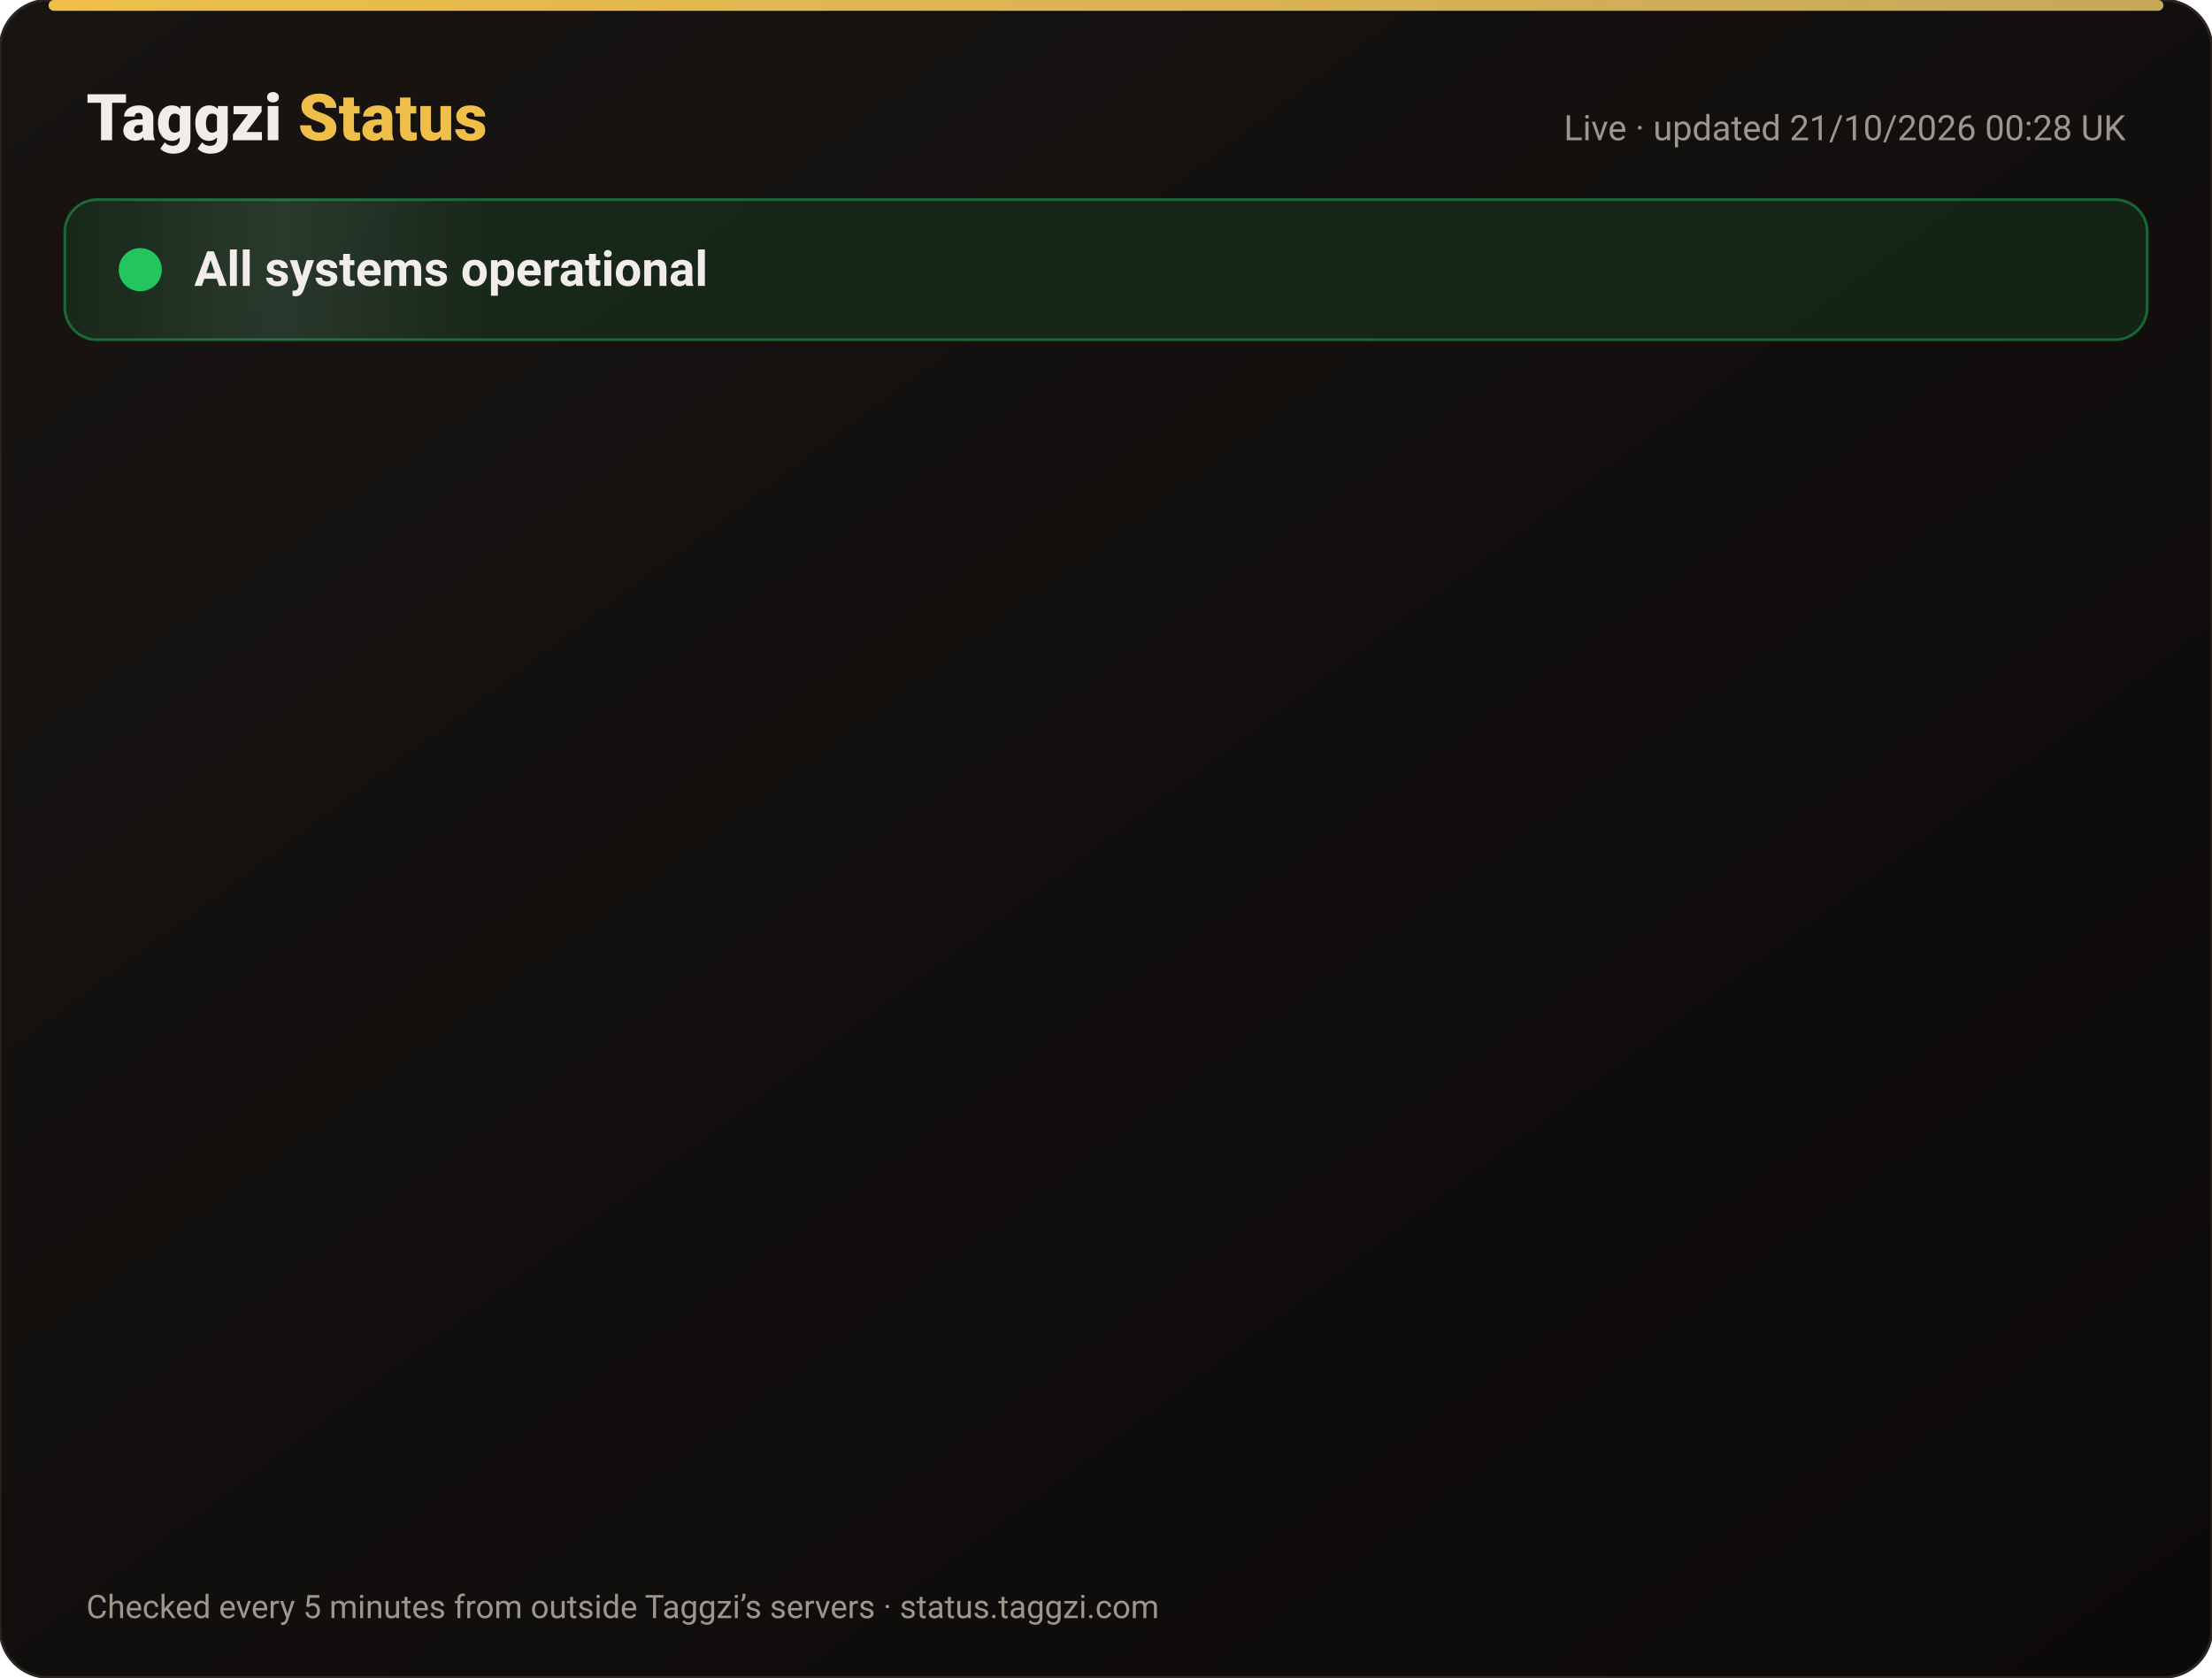
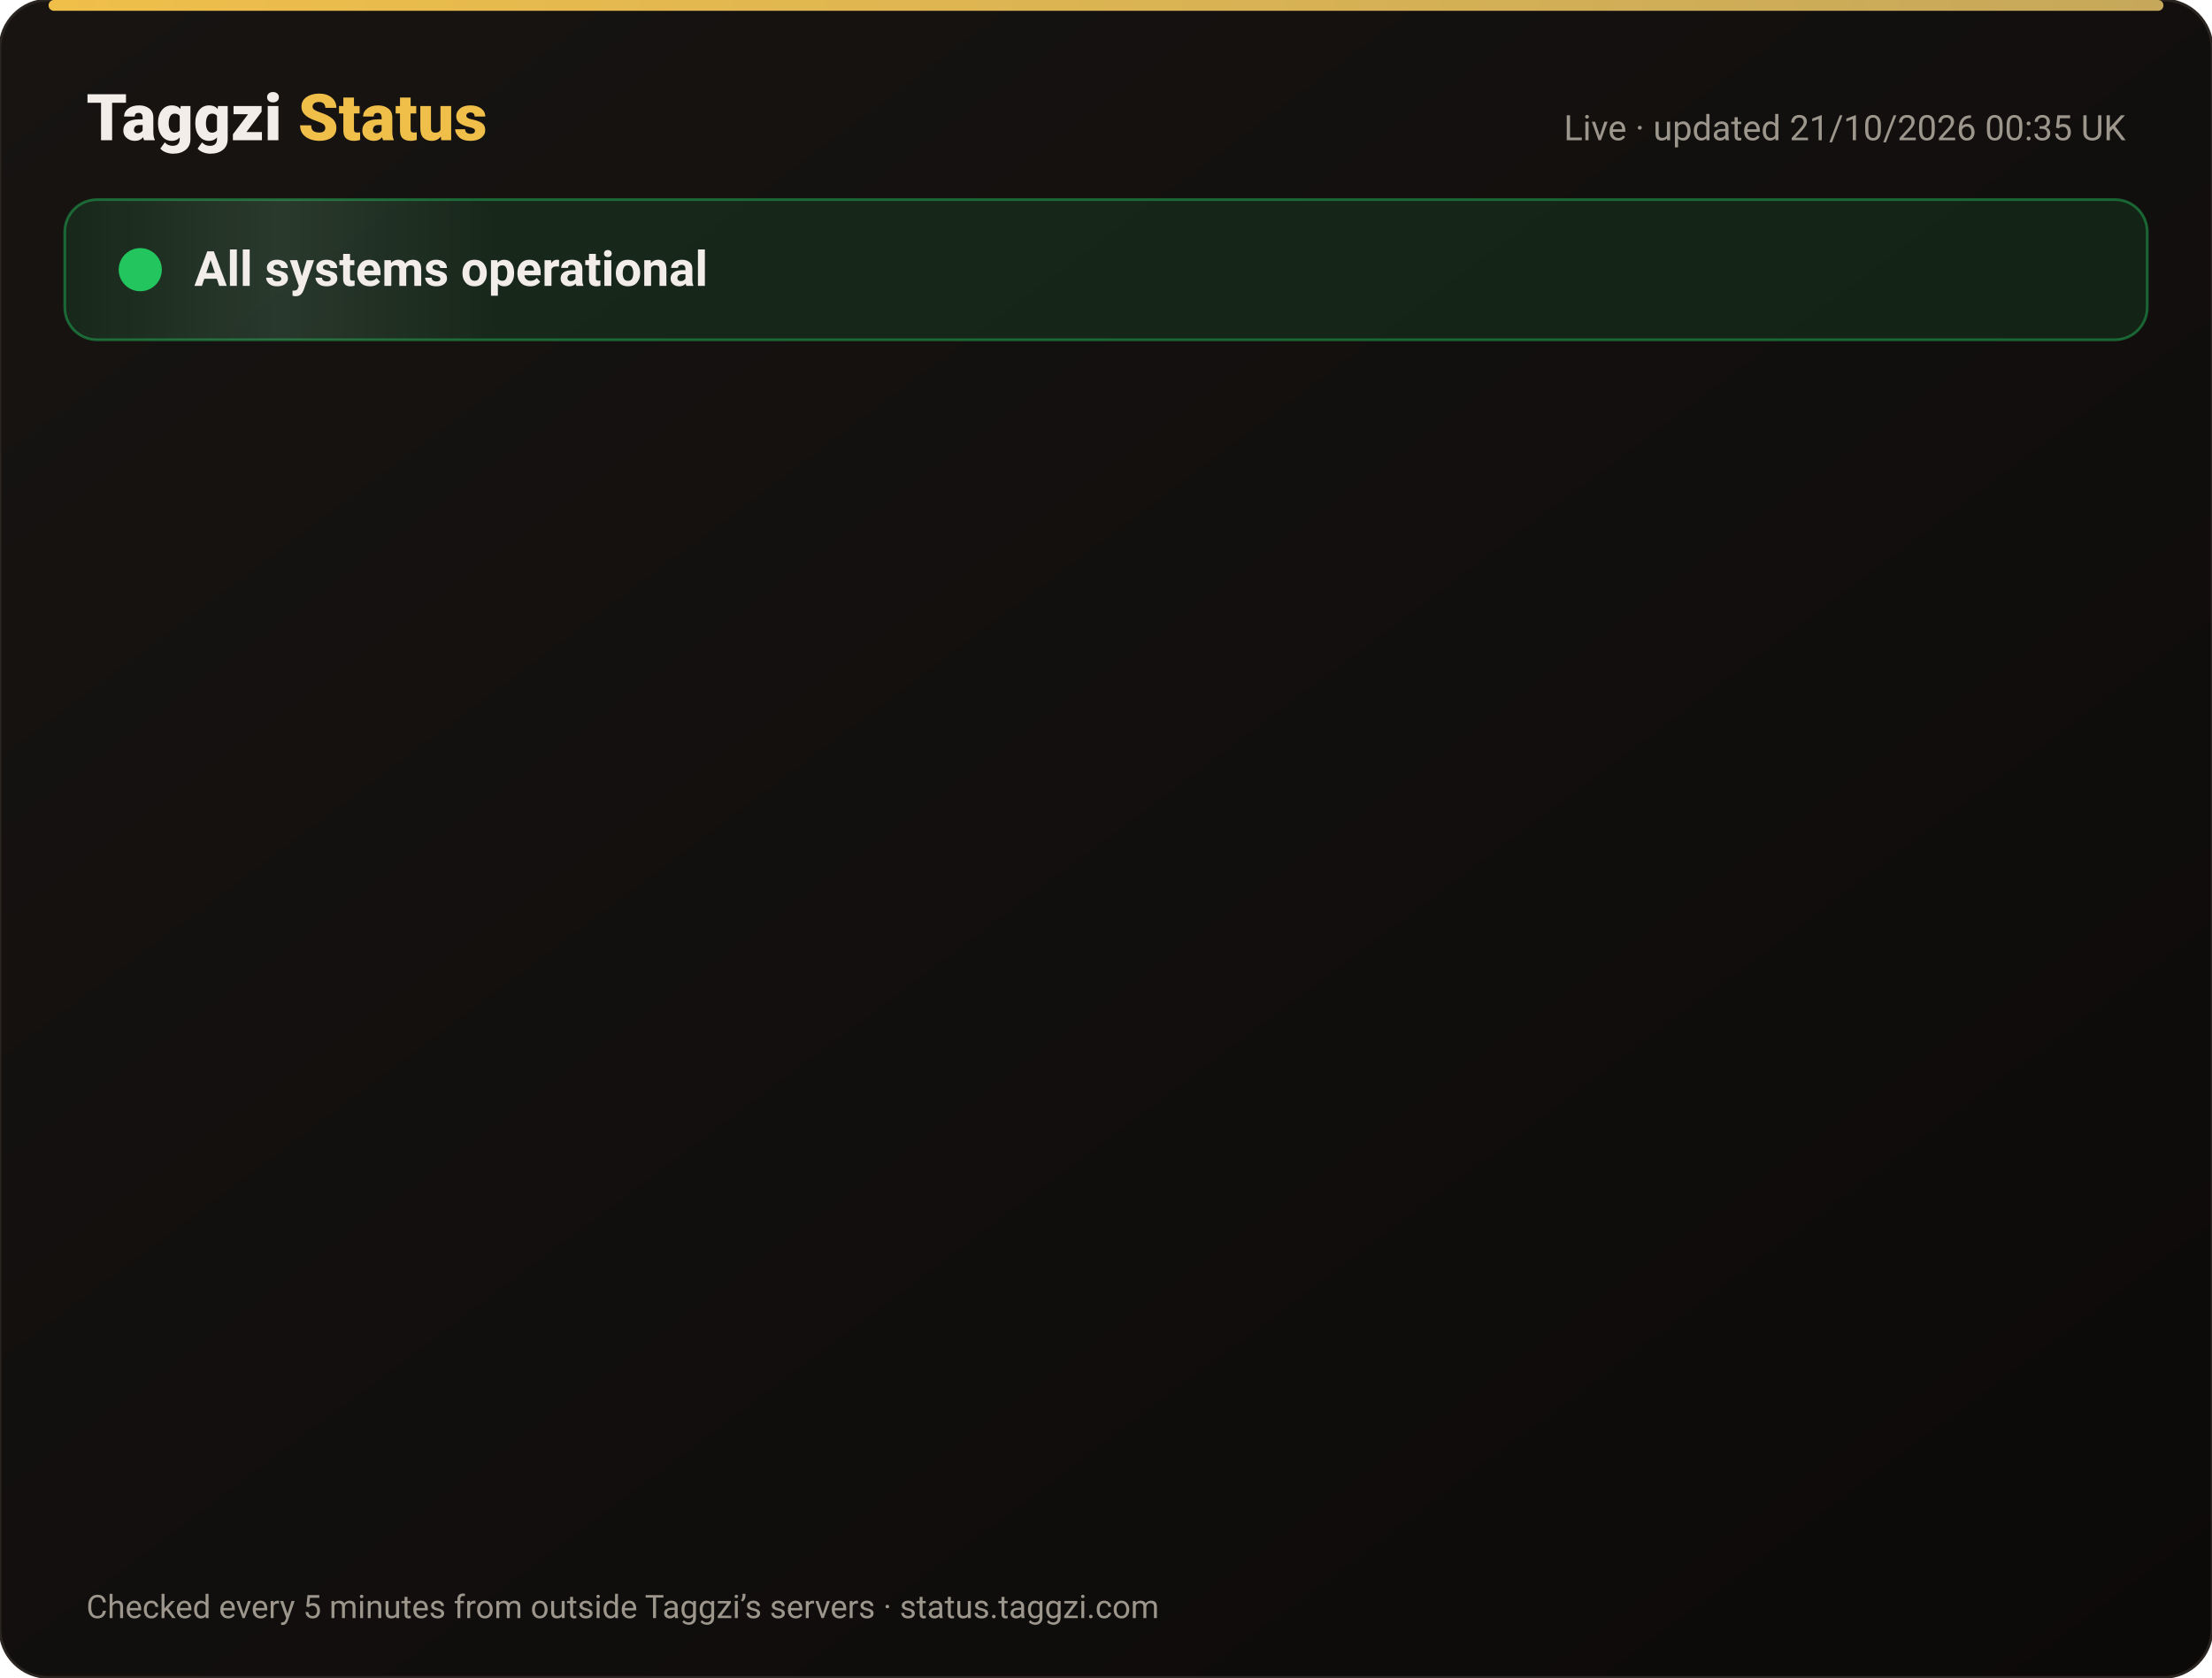
<svg xmlns="http://www.w3.org/2000/svg" width="820" height="622" viewBox="0 0 820 622" font-family="-apple-system,Segoe UI,Roboto,Helvetica,Arial,sans-serif">
  <defs>
    <linearGradient id="bg" x1="0" y1="0" x2="1" y2="1">
      <stop offset="0" stop-color="#171412" />
      <stop offset="1" stop-color="#0C0A09" />
    </linearGradient>
    <linearGradient id="gold" x1="0" x2="1">
      <stop offset="0" stop-color="#F0BF4A" />
      <stop offset="1" stop-color="#c6a85b" />
    </linearGradient>
    <linearGradient id="shine" x1="0" x2="1">
      <stop offset="0" stop-color="#fff" stop-opacity="0" />
      <stop offset=".5" stop-color="#fff" stop-opacity=".08" />
      <stop offset="1" stop-color="#fff" stop-opacity="0" />
    </linearGradient>
  </defs>
  <rect width="820" height="622" rx="18" fill="url(#bg)" stroke="#2a2521" />
  <rect x="18" y="0" width="784" height="4" rx="2" fill="url(#gold)" />
  <text x="32" y="52" font-size="24" font-weight="800" fill="#F2EDE8">Taggzi <tspan fill="#F0BF4A">Status</tspan>
  </text>
-   <text x="788" y="52" font-size="13" fill="#9C968C" text-anchor="end">Live · updated 21/10/2026 00:28 UK</text>
+   <text x="788" y="52" font-size="13" fill="#9C968C" text-anchor="end">Live · updated 21/10/2026 00:35 UK</text>
  <rect x="24" y="74" width="772" height="52" rx="12" fill="#22c55e" fill-opacity=".12" stroke="#22c55e" stroke-opacity=".45" />
  <rect x="24" y="74" width="160" height="52" rx="12" fill="url(#shine)">
    <animate attributeName="x" from="-160" to="820" dur="4s" repeatCount="indefinite" />
  </rect>
  <circle cx="52" cy="100" r="7" fill="#22c55e" />
  <circle cx="52" cy="100" r="7" fill="none" stroke="#22c55e" stroke-width="2">
    <animate attributeName="r" values="7;15;7" dur="2s" repeatCount="indefinite" />
    <animate attributeName="opacity" values=".9;0;.9" dur="2s" repeatCount="indefinite" />
  </circle>
  <text x="72" y="106" font-size="18" font-weight="700" fill="#F2EDE8">All systems operational</text>
  <g opacity="0">
    <animate attributeName="opacity" from="0" to="1" begin="0.00s" dur=".6s" fill="freeze" />
    <line x1="32" y1="188" x2="788" y2="188" stroke="#2a2521" />
    <circle cx="44" cy="166" r="6" fill="#22c55e">
      <animate attributeName="opacity" values="1;.45;1" dur="2.4s" begin="0.00s" repeatCount="indefinite" />
    </circle>
    <text x="62" y="171" font-size="15" font-weight="650" fill="#F2EDE8">Website</text>
    <text x="630" y="171" font-size="13" fill="#9C968C" text-anchor="end">100.00% uptime</text>
    <rect x="648" y="154" width="140" height="24" rx="12" fill="#22c55e" fill-opacity=".14" stroke="#22c55e" stroke-opacity=".5" />
    <text x="718" y="171" font-size="12" font-weight="700" fill="#22c55e" text-anchor="middle">Operational</text>
  </g>
  <g opacity="0">
    <animate attributeName="opacity" from="0" to="1" begin="0.15s" dur=".6s" fill="freeze" />
    <line x1="32" y1="234" x2="788" y2="234" stroke="#2a2521" />
    <circle cx="44" cy="212" r="6" fill="#22c55e">
      <animate attributeName="opacity" values="1;.45;1" dur="2.4s" begin="0.15s" repeatCount="indefinite" />
    </circle>
    <text x="62" y="217" font-size="15" font-weight="650" fill="#F2EDE8">Tag scans</text>
    <text x="630" y="217" font-size="13" fill="#9C968C" text-anchor="end">100.00% uptime</text>
    <rect x="648" y="200" width="140" height="24" rx="12" fill="#22c55e" fill-opacity=".14" stroke="#22c55e" stroke-opacity=".5" />
    <text x="718" y="217" font-size="12" font-weight="700" fill="#22c55e" text-anchor="middle">Operational</text>
  </g>
  <g opacity="0">
    <animate attributeName="opacity" from="0" to="1" begin="0.30s" dur=".6s" fill="freeze" />
    <line x1="32" y1="280" x2="788" y2="280" stroke="#2a2521" />
    <circle cx="44" cy="258" r="6" fill="#22c55e">
      <animate attributeName="opacity" values="1;.45;1" dur="2.4s" begin="0.30s" repeatCount="indefinite" />
    </circle>
    <text x="62" y="263" font-size="15" font-weight="650" fill="#F2EDE8">Manual tag lookup</text>
    <text x="630" y="263" font-size="13" fill="#9C968C" text-anchor="end">100.00% uptime</text>
    <rect x="648" y="246" width="140" height="24" rx="12" fill="#22c55e" fill-opacity=".14" stroke="#22c55e" stroke-opacity=".5" />
    <text x="718" y="263" font-size="12" font-weight="700" fill="#22c55e" text-anchor="middle">Operational</text>
  </g>
  <g opacity="0">
    <animate attributeName="opacity" from="0" to="1" begin="0.45s" dur=".6s" fill="freeze" />
    <line x1="32" y1="326" x2="788" y2="326" stroke="#2a2521" />
    <circle cx="44" cy="304" r="6" fill="#22c55e">
      <animate attributeName="opacity" values="1;.45;1" dur="2.4s" begin="0.45s" repeatCount="indefinite" />
    </circle>
    <text x="62" y="309" font-size="15" font-weight="650" fill="#F2EDE8">App &amp; login</text>
    <text x="630" y="309" font-size="13" fill="#9C968C" text-anchor="end">100.00% uptime</text>
    <rect x="648" y="292" width="140" height="24" rx="12" fill="#22c55e" fill-opacity=".14" stroke="#22c55e" stroke-opacity=".5" />
    <text x="718" y="309" font-size="12" font-weight="700" fill="#22c55e" text-anchor="middle">Operational</text>
  </g>
  <g opacity="0">
    <animate attributeName="opacity" from="0" to="1" begin="0.60s" dur=".6s" fill="freeze" />
    <line x1="32" y1="372" x2="788" y2="372" stroke="#2a2521" />
    <circle cx="44" cy="350" r="6" fill="#22c55e">
      <animate attributeName="opacity" values="1;.45;1" dur="2.4s" begin="0.60s" repeatCount="indefinite" />
    </circle>
    <text x="62" y="355" font-size="15" font-weight="650" fill="#F2EDE8">Community alerts</text>
    <text x="630" y="355" font-size="13" fill="#9C968C" text-anchor="end">100.00% uptime</text>
    <rect x="648" y="338" width="140" height="24" rx="12" fill="#22c55e" fill-opacity=".14" stroke="#22c55e" stroke-opacity=".5" />
    <text x="718" y="355" font-size="12" font-weight="700" fill="#22c55e" text-anchor="middle">Operational</text>
  </g>
  <g opacity="0">
    <animate attributeName="opacity" from="0" to="1" begin="0.75s" dur=".6s" fill="freeze" />
    <line x1="32" y1="418" x2="788" y2="418" stroke="#2a2521" />
    <circle cx="44" cy="396" r="6" fill="#22c55e">
      <animate attributeName="opacity" values="1;.45;1" dur="2.4s" begin="0.75s" repeatCount="indefinite" />
    </circle>
    <text x="62" y="401" font-size="15" font-weight="650" fill="#F2EDE8">Private calling</text>
    <text x="630" y="401" font-size="13" fill="#9C968C" text-anchor="end">100.00% uptime</text>
    <rect x="648" y="384" width="140" height="24" rx="12" fill="#22c55e" fill-opacity=".14" stroke="#22c55e" stroke-opacity=".5" />
    <text x="718" y="401" font-size="12" font-weight="700" fill="#22c55e" text-anchor="middle">Operational</text>
  </g>
  <g opacity="0">
    <animate attributeName="opacity" from="0" to="1" begin="0.90s" dur=".6s" fill="freeze" />
    <line x1="32" y1="464" x2="788" y2="464" stroke="#2a2521" />
    <circle cx="44" cy="442" r="6" fill="#22c55e">
      <animate attributeName="opacity" values="1;.45;1" dur="2.4s" begin="0.90s" repeatCount="indefinite" />
    </circle>
    <text x="62" y="447" font-size="15" font-weight="650" fill="#F2EDE8">Payments</text>
    <text x="630" y="447" font-size="13" fill="#9C968C" text-anchor="end">99.98% uptime</text>
    <rect x="648" y="430" width="140" height="24" rx="12" fill="#22c55e" fill-opacity=".14" stroke="#22c55e" stroke-opacity=".5" />
    <text x="718" y="447" font-size="12" font-weight="700" fill="#22c55e" text-anchor="middle">Operational</text>
  </g>
  <g opacity="0">
    <animate attributeName="opacity" from="0" to="1" begin="1.05s" dur=".6s" fill="freeze" />
    <line x1="32" y1="510" x2="788" y2="510" stroke="#2a2521" />
    <circle cx="44" cy="488" r="6" fill="#22c55e">
      <animate attributeName="opacity" values="1;.45;1" dur="2.4s" begin="1.05s" repeatCount="indefinite" />
    </circle>
    <text x="62" y="493" font-size="15" font-weight="650" fill="#F2EDE8">Email &amp; support</text>
    <text x="630" y="493" font-size="13" fill="#9C968C" text-anchor="end">100.00% uptime</text>
    <rect x="648" y="476" width="140" height="24" rx="12" fill="#22c55e" fill-opacity=".14" stroke="#22c55e" stroke-opacity=".5" />
    <text x="718" y="493" font-size="12" font-weight="700" fill="#22c55e" text-anchor="middle">Operational</text>
  </g>
  <g opacity="0">
    <animate attributeName="opacity" from="0" to="1" begin="1.20s" dur=".6s" fill="freeze" />
    <line x1="32" y1="556" x2="788" y2="556" stroke="#2a2521" />
    <circle cx="44" cy="534" r="6" fill="#22c55e">
      <animate attributeName="opacity" values="1;.45;1" dur="2.4s" begin="1.20s" repeatCount="indefinite" />
    </circle>
    <text x="62" y="539" font-size="15" font-weight="650" fill="#F2EDE8">Secure connection (SSL)</text>
    <text x="630" y="539" font-size="13" fill="#9C968C" text-anchor="end">100.00% uptime</text>
    <rect x="648" y="522" width="140" height="24" rx="12" fill="#22c55e" fill-opacity=".14" stroke="#22c55e" stroke-opacity=".5" />
    <text x="718" y="539" font-size="12" font-weight="700" fill="#22c55e" text-anchor="middle">Operational</text>
  </g>
  <text x="32" y="600" font-size="12" fill="#9C968C">Checked every 5 minutes from outside Taggzi’s servers · status.taggzi.com</text>
</svg>
